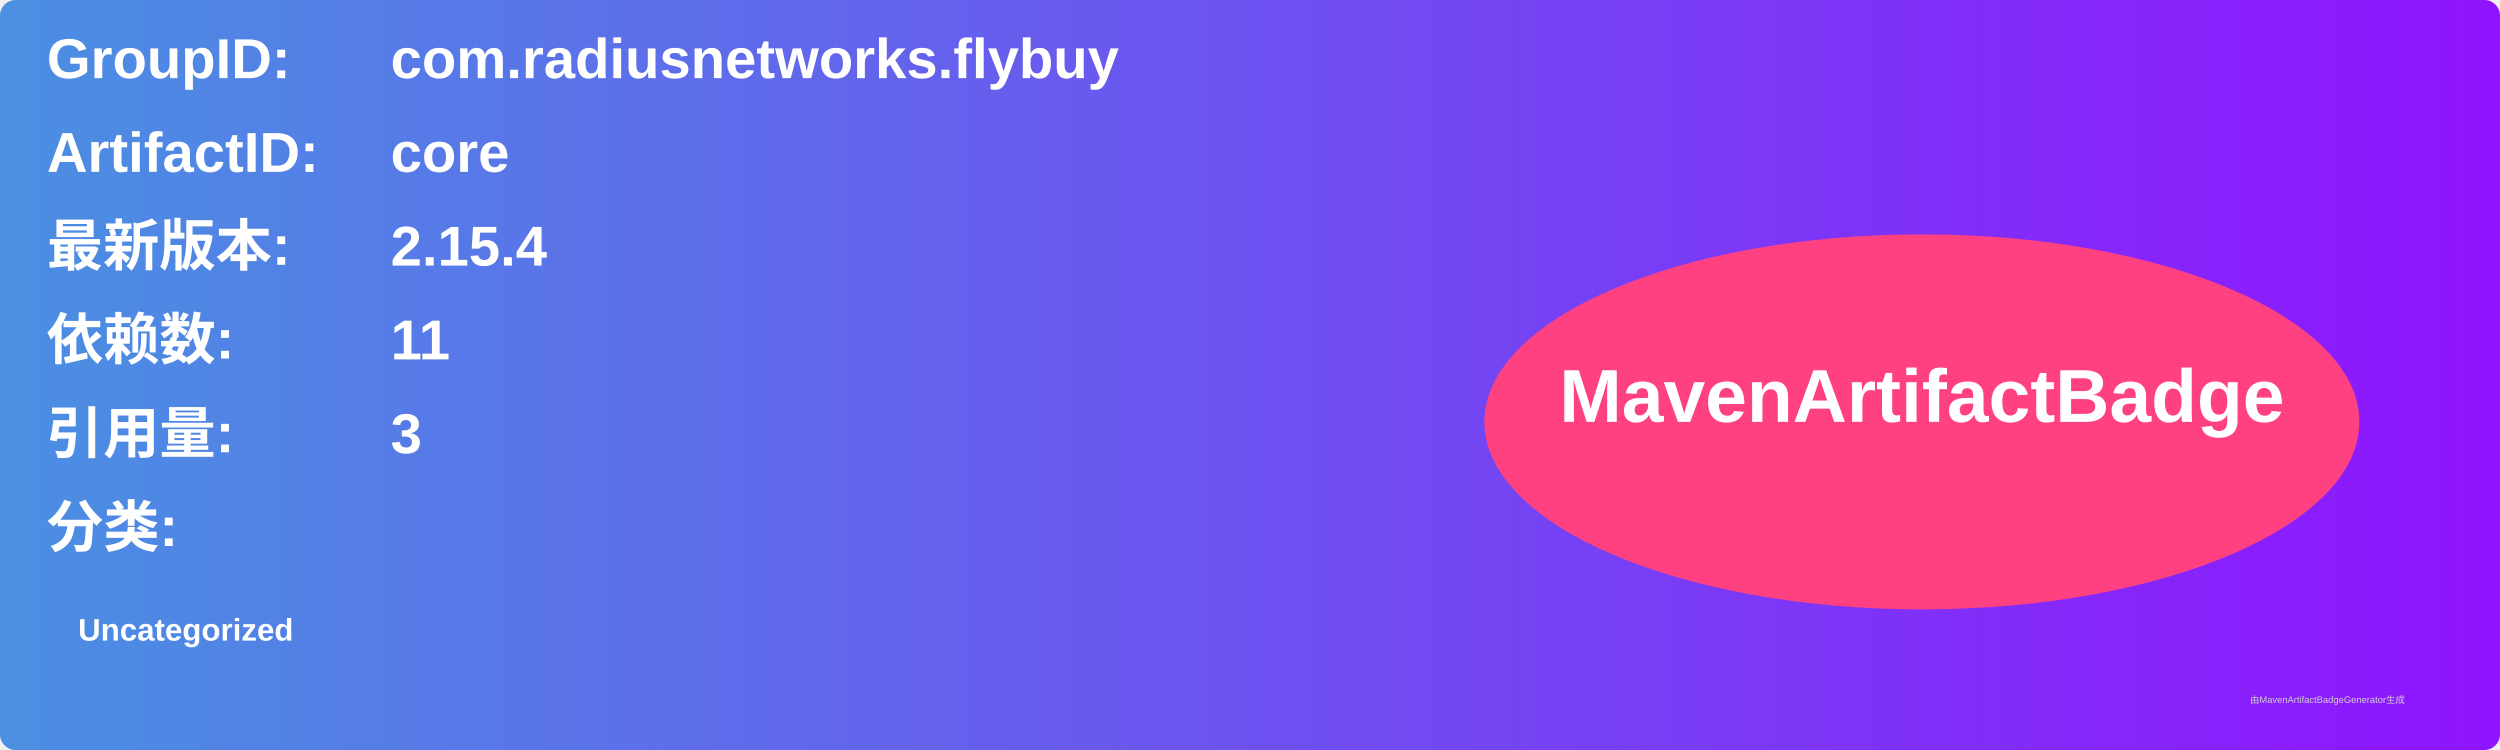
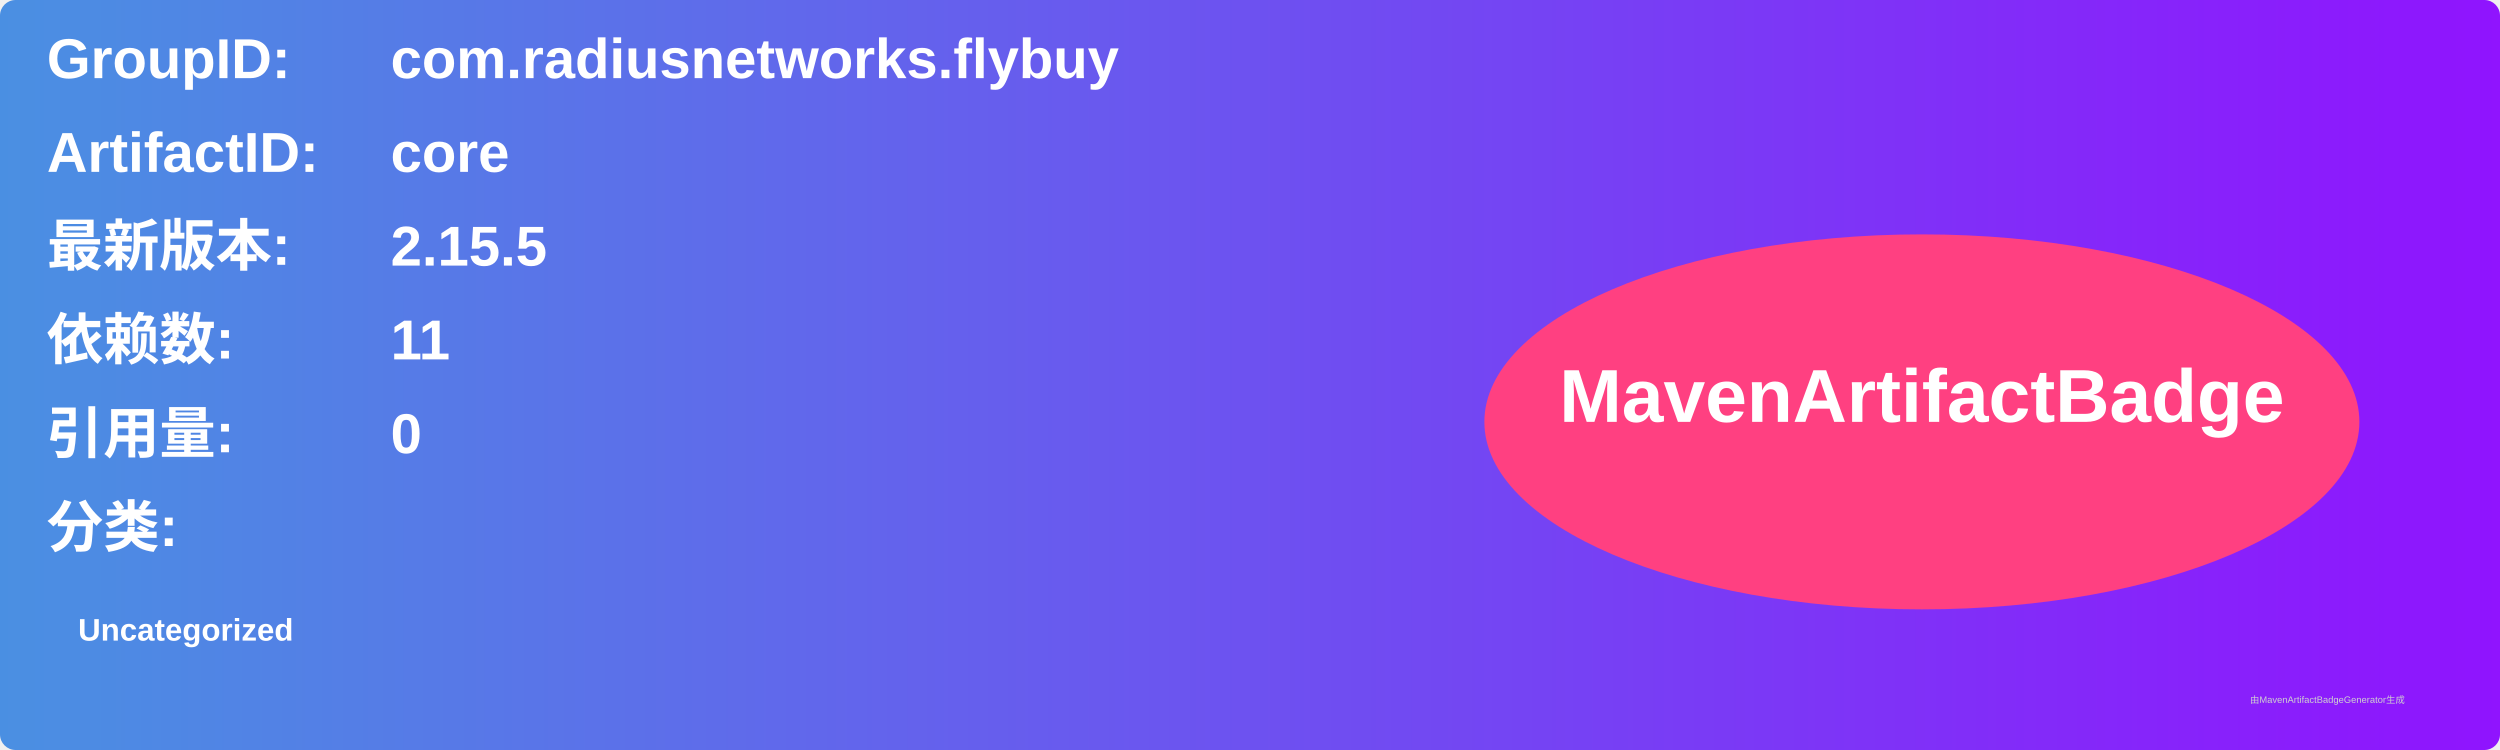
<svg xmlns="http://www.w3.org/2000/svg" width="800" height="240" viewBox="0 0 800 240">
  <linearGradient id="grad" x1="0%" y1="0%" x2="100%" y2="0%">
    <stop offset="0%" stop-color="#4a90e2" />
    <stop offset="100%" stop-color="#9013fe" />
  </linearGradient>
  <rect width="100%" height="100%" rx="5" ry="5" fill="url(#grad)" />
  <g transform="translate(15, 15)">
    <text x="0" y="10" font-family="Arial" font-size="18" fill="white" font-weight="bold" width="260">GroupID:</text>
    <text x="110" y="10" font-family="Arial" font-size="18" fill="white" font-weight="bold" width="460">com.radiusnetworks.flybuy</text>
    <text x="0" y="40" font-family="Arial" font-size="18" fill="white" font-weight="bold" width="260">ArtifactID:</text>
    <text x="110" y="40" font-family="Arial" font-size="18" fill="white" font-weight="bold" width="460">core</text>
    <text x="0" y="70" font-family="Arial" font-size="18" fill="white" font-weight="bold">最新版本:</text>
    <text x="110" y="70" font-family="Arial" font-size="18" fill="white" font-weight="bold">
-       <tspan font-weight="bold">2.15.4</tspan>
+       <tspan font-weight="bold">2.15.5</tspan>
    </text>
    <text x="0" y="100" font-family="Arial" font-size="18" fill="white" font-weight="bold">依赖数: </text>
    <text x="110" y="100" font-family="Arial" font-size="18" fill="white">
      <tspan font-weight="bold">11</tspan>
    </text>
    <text x="0" y="130" font-family="Arial" font-size="18" fill="white" font-weight="bold">引用量: </text>
    <text x="110" y="130" font-family="Arial" font-size="18" fill="white">
-       <tspan font-weight="bold">3</tspan>
+       <tspan font-weight="bold">0</tspan>
    </text>
    <text x="0" y="160" font-family="Arial" font-size="18" fill="white" font-weight="bold">分类:</text>
    <text x="10" y="190" font-family="Arial" font-size="10" fill="white">
      <tspan font-weight="bold">Uncategorized</tspan>
    </text>
    <ellipse cx="600" cy="120" rx="140" ry="60" fill="#ff4081" />
    <text x="600" y="120" text-anchor="middle" font-family="Arial" font-size="24" fill="white" font-weight="bold">MavenArtifactBadge</text>
  </g>
  <text x="720" y="225" font-family="Arial" font-size="3" fill="#d0d0d0">由MavenArtifactBadgeGenerator生成</text>
</svg>
